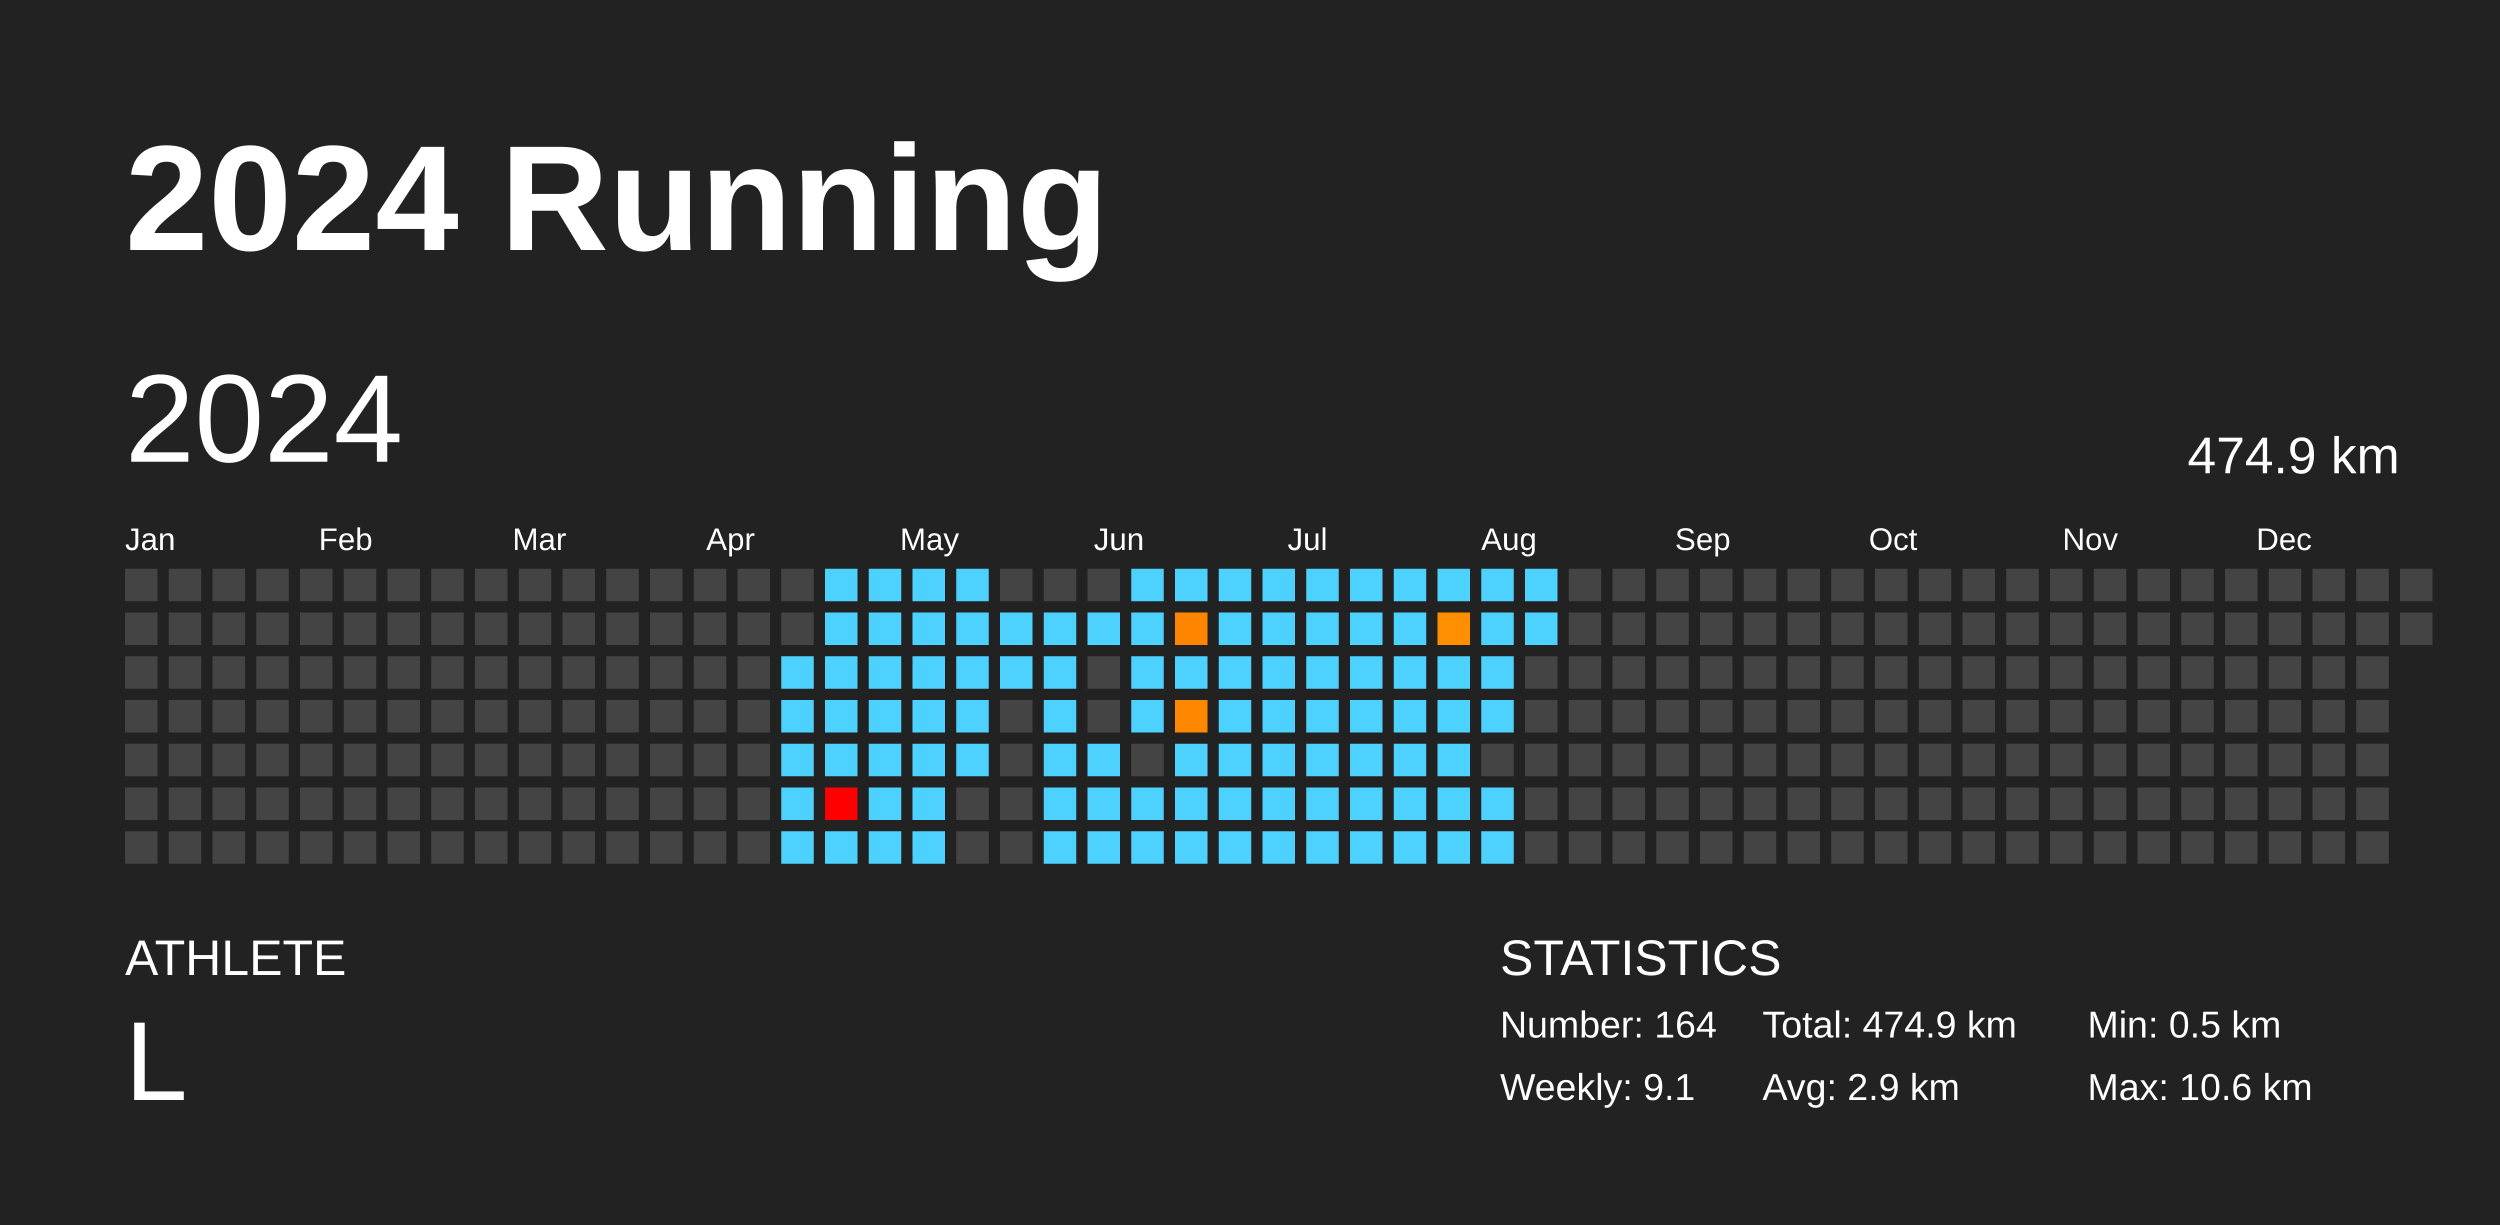
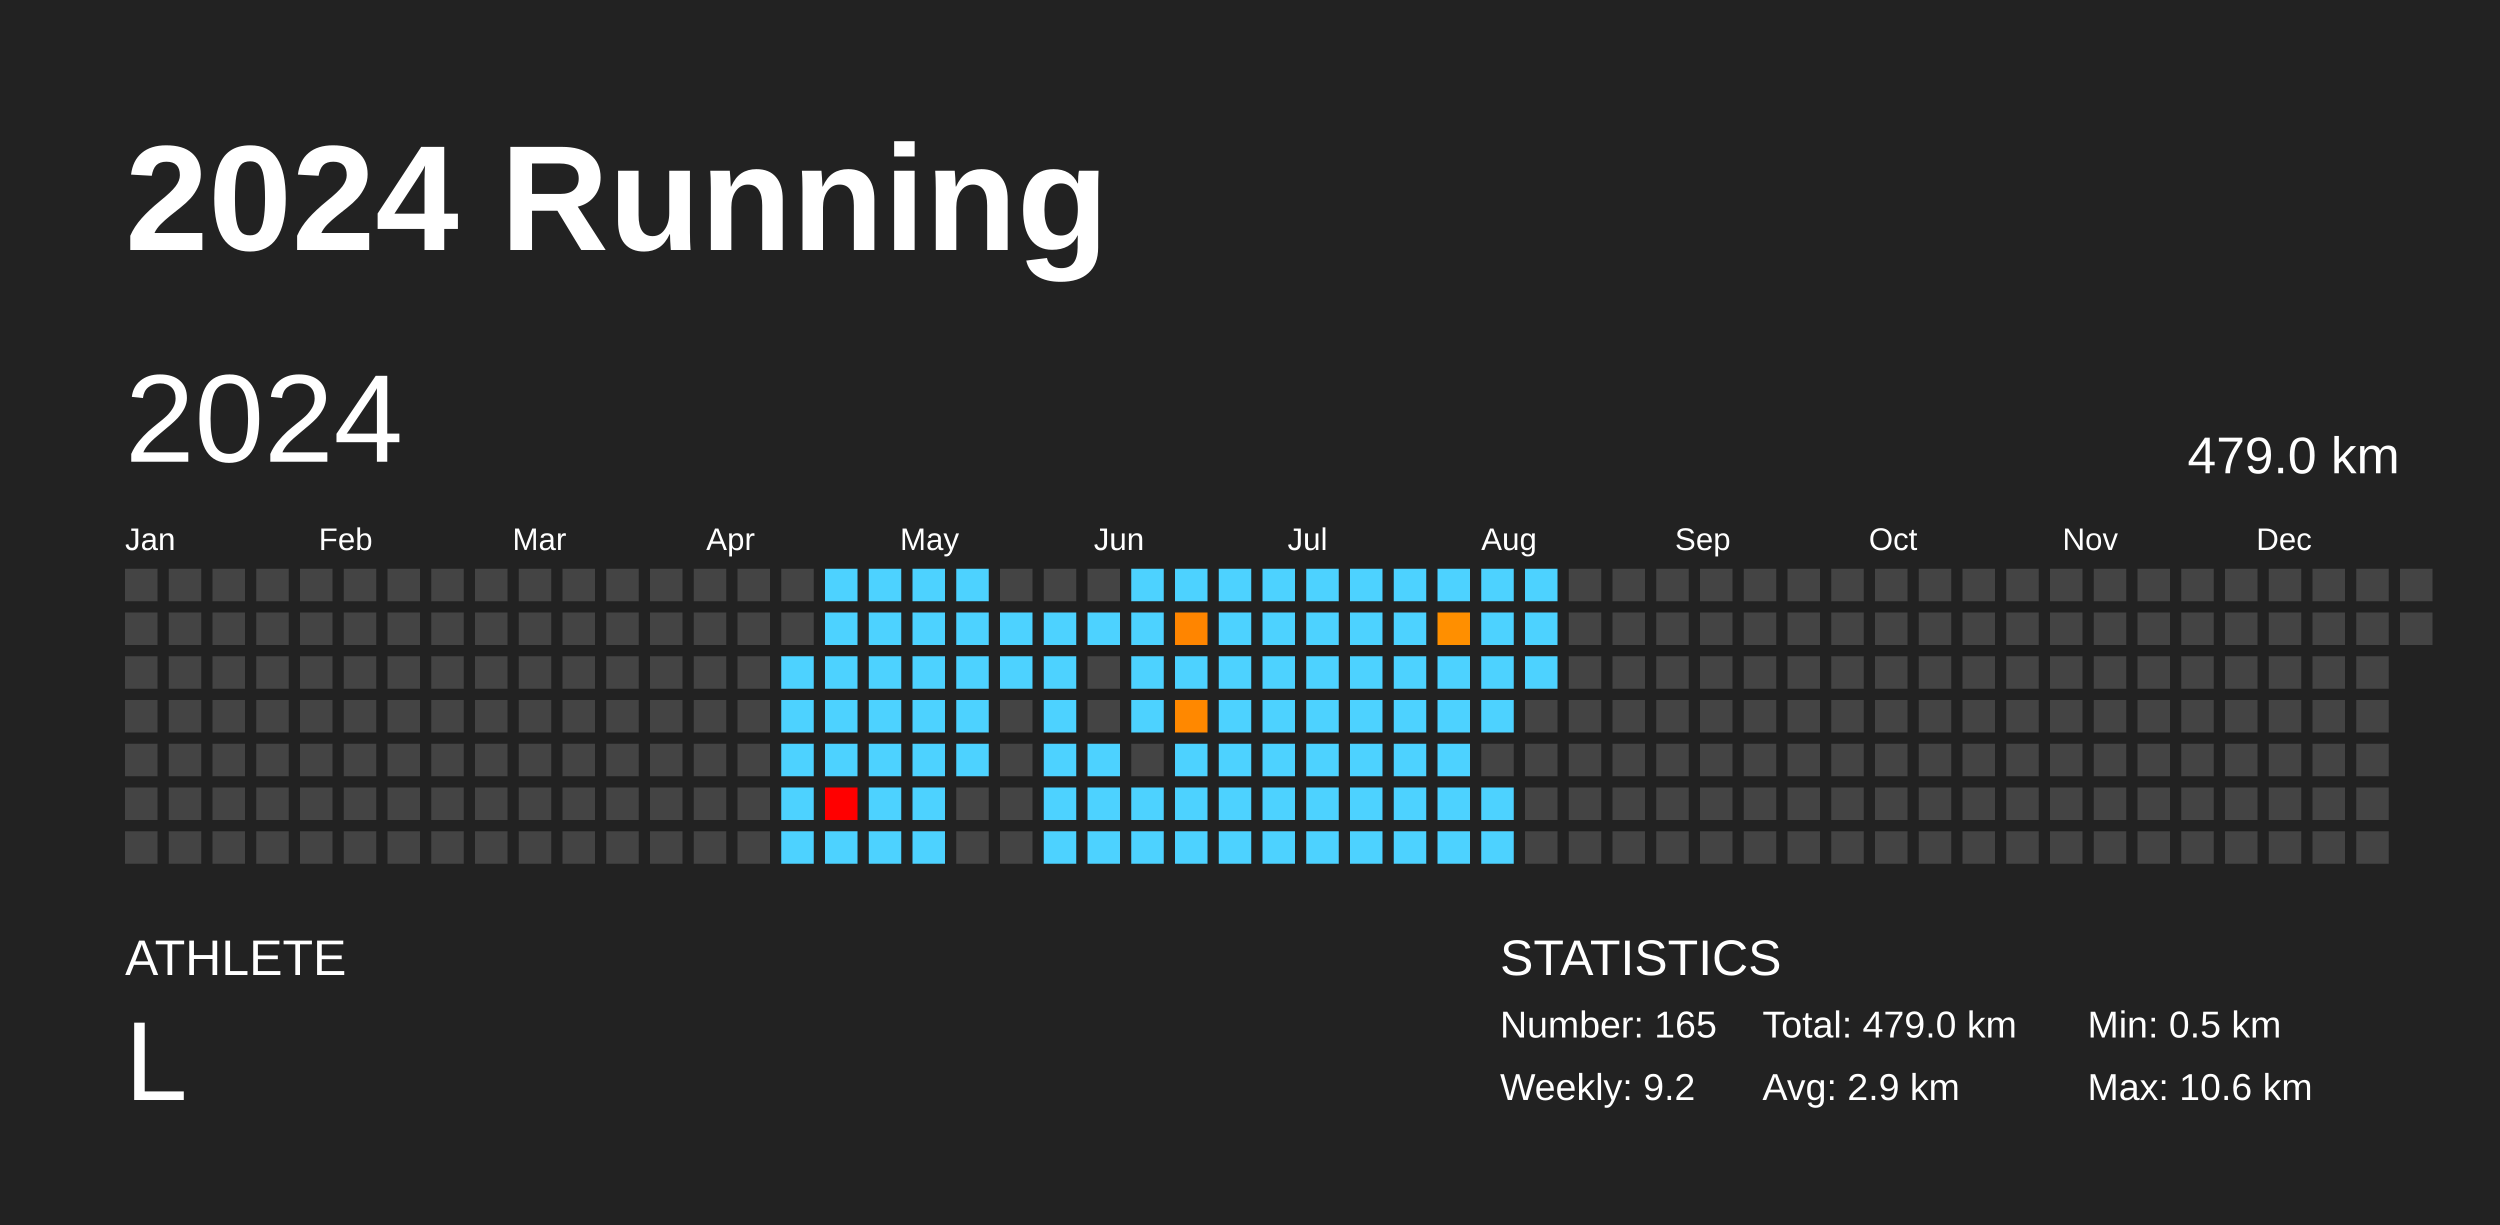
<svg xmlns="http://www.w3.org/2000/svg" baseProfile="full" height="98mm" version="1.1" viewBox="0,0,200,98" width="200mm">
  <defs />
  <rect fill="#222222" height="98" width="200" x="0" y="0" />
  <text fill="#FFFFFF" style="font-size:12px; font-family:Arial; font-weight:bold;" x="10" y="20">2024 Running</text>
  <text fill="#FFFFFF" style="font-size:4px; font-family:Arial" x="10" y="78">ATHLETE</text>
  <text fill="#FFFFFF" style="font-size:9px; font-family:Arial" x="10" y="88">L</text>
  <text fill="#FFFFFF" style="font-size:4px; font-family:Arial" x="120" y="78">STATISTICS</text>
-   <text fill="#FFFFFF" style="font-size:3px; font-family:Arial" x="120" y="83">Number: 164</text>
-   <text fill="#FFFFFF" style="font-size:3px; font-family:Arial" x="120" y="88">Weekly: 9.1</text>
-   <text fill="#FFFFFF" style="font-size:3px; font-family:Arial" x="141" y="83">Total: 474.9 km</text>
+   <text fill="#FFFFFF" style="font-size:3px; font-family:Arial" x="120" y="83">Number: 165</text>
+   <text fill="#FFFFFF" style="font-size:3px; font-family:Arial" x="120" y="88">Weekly: 9.2</text>
+   <text fill="#FFFFFF" style="font-size:3px; font-family:Arial" x="141" y="83">Total: 479.0 km</text>
  <text fill="#FFFFFF" style="font-size:3px; font-family:Arial" x="141" y="88">Avg: 2.9 km</text>
  <text fill="#FFFFFF" style="font-size:3px; font-family:Arial" x="167" y="83">Min: 0.5 km</text>
  <text fill="#FFFFFF" style="font-size:3px; font-family:Arial" x="167" y="88">Max: 10.6 km</text>
  <text dominant-baseline="hanging" fill="#FFFFFF" style="font-size:10.0px; font-family:Arial;" x="10" y="30">2024</text>
-   <text dominant-baseline="hanging" fill="#FFFFFF" style="font-size:4.125px; font-family:Arial;" x="175" y="35">474.9 km</text>
+   <text dominant-baseline="hanging" fill="#FFFFFF" style="font-size:4.125px; font-family:Arial;" x="175" y="35">479.0 km</text>
  <text fill="#FFFFFF" style="font-size:2.5px; font-family:Arial" x="10.0" y="44">Jan</text>
  <text fill="#FFFFFF" style="font-size:2.5px; font-family:Arial" x="25.5" y="44">Feb</text>
  <text fill="#FFFFFF" style="font-size:2.5px; font-family:Arial" x="41.0" y="44">Mar</text>
  <text fill="#FFFFFF" style="font-size:2.5px; font-family:Arial" x="56.5" y="44">Apr</text>
  <text fill="#FFFFFF" style="font-size:2.5px; font-family:Arial" x="72.0" y="44">May</text>
  <text fill="#FFFFFF" style="font-size:2.5px; font-family:Arial" x="87.5" y="44">Jun</text>
  <text fill="#FFFFFF" style="font-size:2.5px; font-family:Arial" x="103.0" y="44">Jul</text>
  <text fill="#FFFFFF" style="font-size:2.5px; font-family:Arial" x="118.5" y="44">Aug</text>
  <text fill="#FFFFFF" style="font-size:2.5px; font-family:Arial" x="134.0" y="44">Sep</text>
  <text fill="#FFFFFF" style="font-size:2.5px; font-family:Arial" x="149.5" y="44">Oct</text>
  <text fill="#FFFFFF" style="font-size:2.5px; font-family:Arial" x="165.0" y="44">Nov</text>
  <text fill="#FFFFFF" style="font-size:2.5px; font-family:Arial" x="180.5" y="44">Dec</text>
  <rect fill="#444444" height="2.6" width="2.6" x="10.0" y="45.5" />
  <rect fill="#444444" height="2.6" width="2.6" x="10.0" y="49.0" />
  <rect fill="#444444" height="2.6" width="2.6" x="10.0" y="52.5" />
  <rect fill="#444444" height="2.6" width="2.6" x="10.0" y="56.0" />
  <rect fill="#444444" height="2.6" width="2.6" x="10.0" y="59.5" />
  <rect fill="#444444" height="2.6" width="2.6" x="10.0" y="63.0" />
  <rect fill="#444444" height="2.6" width="2.6" x="10.0" y="66.5" />
  <rect fill="#444444" height="2.6" width="2.6" x="13.5" y="45.5" />
  <rect fill="#444444" height="2.6" width="2.6" x="13.5" y="49.0" />
  <rect fill="#444444" height="2.6" width="2.6" x="13.5" y="52.5" />
  <rect fill="#444444" height="2.6" width="2.6" x="13.5" y="56.0" />
  <rect fill="#444444" height="2.6" width="2.6" x="13.5" y="59.5" />
  <rect fill="#444444" height="2.6" width="2.6" x="13.5" y="63.0" />
  <rect fill="#444444" height="2.6" width="2.6" x="13.5" y="66.5" />
  <rect fill="#444444" height="2.6" width="2.6" x="17.0" y="45.5" />
  <rect fill="#444444" height="2.6" width="2.6" x="17.0" y="49.0" />
  <rect fill="#444444" height="2.6" width="2.6" x="17.0" y="52.5" />
  <rect fill="#444444" height="2.6" width="2.6" x="17.0" y="56.0" />
  <rect fill="#444444" height="2.6" width="2.6" x="17.0" y="59.5" />
  <rect fill="#444444" height="2.6" width="2.6" x="17.0" y="63.0" />
  <rect fill="#444444" height="2.6" width="2.6" x="17.0" y="66.5" />
  <rect fill="#444444" height="2.6" width="2.6" x="20.5" y="45.5" />
  <rect fill="#444444" height="2.6" width="2.6" x="20.5" y="49.0" />
  <rect fill="#444444" height="2.6" width="2.6" x="20.5" y="52.5" />
  <rect fill="#444444" height="2.6" width="2.6" x="20.5" y="56.0" />
  <rect fill="#444444" height="2.6" width="2.6" x="20.5" y="59.5" />
  <rect fill="#444444" height="2.6" width="2.6" x="20.5" y="63.0" />
  <rect fill="#444444" height="2.6" width="2.6" x="20.5" y="66.5" />
  <rect fill="#444444" height="2.6" width="2.6" x="24.0" y="45.5" />
  <rect fill="#444444" height="2.6" width="2.6" x="24.0" y="49.0" />
  <rect fill="#444444" height="2.6" width="2.6" x="24.0" y="52.5" />
  <rect fill="#444444" height="2.6" width="2.6" x="24.0" y="56.0" />
  <rect fill="#444444" height="2.6" width="2.6" x="24.0" y="59.5" />
  <rect fill="#444444" height="2.6" width="2.6" x="24.0" y="63.0" />
  <rect fill="#444444" height="2.6" width="2.6" x="24.0" y="66.5" />
  <rect fill="#444444" height="2.6" width="2.6" x="27.5" y="45.5" />
  <rect fill="#444444" height="2.6" width="2.6" x="27.5" y="49.0" />
  <rect fill="#444444" height="2.6" width="2.6" x="27.5" y="52.5" />
  <rect fill="#444444" height="2.6" width="2.6" x="27.5" y="56.0" />
  <rect fill="#444444" height="2.6" width="2.6" x="27.5" y="59.5" />
  <rect fill="#444444" height="2.6" width="2.6" x="27.5" y="63.0" />
  <rect fill="#444444" height="2.6" width="2.6" x="27.5" y="66.5" />
  <rect fill="#444444" height="2.6" width="2.6" x="31.0" y="45.5" />
  <rect fill="#444444" height="2.6" width="2.6" x="31.0" y="49.0" />
  <rect fill="#444444" height="2.6" width="2.6" x="31.0" y="52.5" />
  <rect fill="#444444" height="2.6" width="2.6" x="31.0" y="56.0" />
  <rect fill="#444444" height="2.6" width="2.6" x="31.0" y="59.5" />
  <rect fill="#444444" height="2.6" width="2.6" x="31.0" y="63.0" />
  <rect fill="#444444" height="2.6" width="2.6" x="31.0" y="66.5" />
  <rect fill="#444444" height="2.6" width="2.6" x="34.5" y="45.5" />
  <rect fill="#444444" height="2.6" width="2.6" x="34.5" y="49.0" />
  <rect fill="#444444" height="2.6" width="2.6" x="34.5" y="52.5" />
  <rect fill="#444444" height="2.6" width="2.6" x="34.5" y="56.0" />
  <rect fill="#444444" height="2.6" width="2.6" x="34.5" y="59.5" />
  <rect fill="#444444" height="2.6" width="2.6" x="34.5" y="63.0" />
  <rect fill="#444444" height="2.6" width="2.6" x="34.5" y="66.5" />
  <rect fill="#444444" height="2.6" width="2.6" x="38.0" y="45.5" />
  <rect fill="#444444" height="2.6" width="2.6" x="38.0" y="49.0" />
  <rect fill="#444444" height="2.6" width="2.6" x="38.0" y="52.5" />
  <rect fill="#444444" height="2.6" width="2.6" x="38.0" y="56.0" />
  <rect fill="#444444" height="2.6" width="2.6" x="38.0" y="59.5" />
  <rect fill="#444444" height="2.6" width="2.6" x="38.0" y="63.0" />
  <rect fill="#444444" height="2.6" width="2.6" x="38.0" y="66.5" />
  <rect fill="#444444" height="2.6" width="2.6" x="41.5" y="45.5" />
  <rect fill="#444444" height="2.6" width="2.6" x="41.5" y="49.0" />
  <rect fill="#444444" height="2.6" width="2.6" x="41.5" y="52.5" />
  <rect fill="#444444" height="2.6" width="2.6" x="41.5" y="56.0" />
  <rect fill="#444444" height="2.6" width="2.6" x="41.5" y="59.5" />
  <rect fill="#444444" height="2.6" width="2.6" x="41.5" y="63.0" />
  <rect fill="#444444" height="2.6" width="2.6" x="41.5" y="66.5" />
  <rect fill="#444444" height="2.6" width="2.6" x="45.0" y="45.5" />
  <rect fill="#444444" height="2.6" width="2.6" x="45.0" y="49.0" />
  <rect fill="#444444" height="2.6" width="2.6" x="45.0" y="52.5" />
  <rect fill="#444444" height="2.6" width="2.6" x="45.0" y="56.0" />
  <rect fill="#444444" height="2.6" width="2.6" x="45.0" y="59.5" />
  <rect fill="#444444" height="2.6" width="2.6" x="45.0" y="63.0" />
  <rect fill="#444444" height="2.6" width="2.6" x="45.0" y="66.5" />
  <rect fill="#444444" height="2.6" width="2.6" x="48.5" y="45.5" />
  <rect fill="#444444" height="2.6" width="2.6" x="48.5" y="49.0" />
  <rect fill="#444444" height="2.6" width="2.6" x="48.5" y="52.5" />
  <rect fill="#444444" height="2.6" width="2.6" x="48.5" y="56.0" />
  <rect fill="#444444" height="2.6" width="2.6" x="48.5" y="59.5" />
  <rect fill="#444444" height="2.6" width="2.6" x="48.5" y="63.0" />
  <rect fill="#444444" height="2.6" width="2.6" x="48.5" y="66.5" />
  <rect fill="#444444" height="2.6" width="2.6" x="52.0" y="45.5" />
  <rect fill="#444444" height="2.6" width="2.6" x="52.0" y="49.0" />
  <rect fill="#444444" height="2.6" width="2.6" x="52.0" y="52.5" />
  <rect fill="#444444" height="2.6" width="2.6" x="52.0" y="56.0" />
  <rect fill="#444444" height="2.6" width="2.6" x="52.0" y="59.5" />
  <rect fill="#444444" height="2.6" width="2.6" x="52.0" y="63.0" />
  <rect fill="#444444" height="2.6" width="2.6" x="52.0" y="66.5" />
  <rect fill="#444444" height="2.6" width="2.6" x="55.5" y="45.5" />
  <rect fill="#444444" height="2.6" width="2.6" x="55.5" y="49.0" />
  <rect fill="#444444" height="2.6" width="2.6" x="55.5" y="52.5" />
  <rect fill="#444444" height="2.6" width="2.6" x="55.5" y="56.0" />
  <rect fill="#444444" height="2.6" width="2.6" x="55.5" y="59.5" />
  <rect fill="#444444" height="2.6" width="2.6" x="55.5" y="63.0" />
  <rect fill="#444444" height="2.6" width="2.6" x="55.5" y="66.5" />
  <rect fill="#444444" height="2.6" width="2.6" x="59.0" y="45.5" />
  <rect fill="#444444" height="2.6" width="2.6" x="59.0" y="49.0" />
  <rect fill="#444444" height="2.6" width="2.6" x="59.0" y="52.5" />
  <rect fill="#444444" height="2.6" width="2.6" x="59.0" y="56.0" />
  <rect fill="#444444" height="2.6" width="2.6" x="59.0" y="59.5" />
  <rect fill="#444444" height="2.6" width="2.6" x="59.0" y="63.0" />
  <rect fill="#444444" height="2.6" width="2.6" x="59.0" y="66.5" />
  <rect fill="#444444" height="2.6" width="2.6" x="62.5" y="45.5" />
  <rect fill="#444444" height="2.6" width="2.6" x="62.5" y="49.0" />
  <rect fill="#4dd2ff" height="2.6" width="2.6" x="62.5" y="52.5" />
  <rect fill="#4dd2ff" height="2.6" width="2.6" x="62.5" y="56.0" />
  <rect fill="#4dd2ff" height="2.6" width="2.6" x="62.5" y="59.5" />
  <rect fill="#4dd2ff" height="2.6" width="2.6" x="62.5" y="63.0" />
  <rect fill="#4dd2ff" height="2.6" width="2.6" x="62.5" y="66.5" />
  <rect fill="#4dd2ff" height="2.6" width="2.6" x="66.0" y="45.5" />
  <rect fill="#4dd2ff" height="2.6" width="2.6" x="66.0" y="49.0" />
  <rect fill="#4dd2ff" height="2.6" width="2.6" x="66.0" y="52.5" />
  <rect fill="#4dd2ff" height="2.6" width="2.6" x="66.0" y="56.0" />
  <rect fill="#4dd2ff" height="2.6" width="2.6" x="66.0" y="59.5" />
  <rect fill="red" height="2.6" width="2.6" x="66.0" y="63.0" />
  <rect fill="#4dd2ff" height="2.6" width="2.6" x="66.0" y="66.5" />
  <rect fill="#4dd2ff" height="2.6" width="2.6" x="69.5" y="45.5" />
  <rect fill="#4dd2ff" height="2.6" width="2.6" x="69.5" y="49.0" />
  <rect fill="#4dd2ff" height="2.6" width="2.6" x="69.5" y="52.5" />
  <rect fill="#4dd2ff" height="2.6" width="2.6" x="69.5" y="56.0" />
  <rect fill="#4dd2ff" height="2.6" width="2.6" x="69.5" y="59.5" />
  <rect fill="#4dd2ff" height="2.6" width="2.6" x="69.5" y="63.0" />
  <rect fill="#4dd2ff" height="2.6" width="2.6" x="69.5" y="66.5" />
  <rect fill="#4dd2ff" height="2.6" width="2.6" x="73.0" y="45.5" />
  <rect fill="#4dd2ff" height="2.6" width="2.6" x="73.0" y="49.0" />
  <rect fill="#4dd2ff" height="2.6" width="2.6" x="73.0" y="52.5" />
  <rect fill="#4dd2ff" height="2.6" width="2.6" x="73.0" y="56.0" />
  <rect fill="#4dd2ff" height="2.6" width="2.6" x="73.0" y="59.5" />
  <rect fill="#4dd2ff" height="2.6" width="2.6" x="73.0" y="63.0" />
  <rect fill="#4dd2ff" height="2.6" width="2.6" x="73.0" y="66.5" />
  <rect fill="#4dd2ff" height="2.6" width="2.6" x="76.5" y="45.5" />
  <rect fill="#4dd2ff" height="2.6" width="2.6" x="76.5" y="49.0" />
  <rect fill="#4dd2ff" height="2.6" width="2.6" x="76.5" y="52.5" />
  <rect fill="#4dd2ff" height="2.6" width="2.6" x="76.5" y="56.0" />
  <rect fill="#4dd2ff" height="2.6" width="2.6" x="76.5" y="59.5" />
  <rect fill="#444444" height="2.6" width="2.6" x="76.5" y="63.0" />
  <rect fill="#444444" height="2.6" width="2.6" x="76.5" y="66.5" />
  <rect fill="#444444" height="2.6" width="2.6" x="80.0" y="45.5" />
  <rect fill="#4dd2ff" height="2.6" width="2.6" x="80.0" y="49.0" />
  <rect fill="#4dd2ff" height="2.6" width="2.6" x="80.0" y="52.5" />
  <rect fill="#444444" height="2.6" width="2.6" x="80.0" y="56.0" />
  <rect fill="#444444" height="2.6" width="2.6" x="80.0" y="59.5" />
  <rect fill="#444444" height="2.6" width="2.6" x="80.0" y="63.0" />
  <rect fill="#444444" height="2.6" width="2.6" x="80.0" y="66.5" />
  <rect fill="#444444" height="2.6" width="2.6" x="83.5" y="45.5" />
  <rect fill="#4dd2ff" height="2.6" width="2.6" x="83.5" y="49.0" />
  <rect fill="#4dd2ff" height="2.6" width="2.6" x="83.5" y="52.5" />
  <rect fill="#4dd2ff" height="2.6" width="2.6" x="83.5" y="56.0" />
  <rect fill="#4dd2ff" height="2.6" width="2.6" x="83.5" y="59.5" />
  <rect fill="#4dd2ff" height="2.6" width="2.6" x="83.5" y="63.0" />
  <rect fill="#4dd2ff" height="2.6" width="2.6" x="83.5" y="66.5" />
  <rect fill="#444444" height="2.6" width="2.6" x="87.0" y="45.5" />
  <rect fill="#4dd2ff" height="2.6" width="2.6" x="87.0" y="49.0" />
  <rect fill="#444444" height="2.6" width="2.6" x="87.0" y="52.5" />
  <rect fill="#444444" height="2.6" width="2.6" x="87.0" y="56.0" />
  <rect fill="#4dd2ff" height="2.6" width="2.6" x="87.0" y="59.5" />
  <rect fill="#4dd2ff" height="2.6" width="2.6" x="87.0" y="63.0" />
  <rect fill="#4dd2ff" height="2.6" width="2.6" x="87.0" y="66.5" />
  <rect fill="#4dd2ff" height="2.6" width="2.6" x="90.5" y="45.5" />
  <rect fill="#4dd2ff" height="2.6" width="2.6" x="90.5" y="49.0" />
  <rect fill="#4dd2ff" height="2.6" width="2.6" x="90.5" y="52.5" />
  <rect fill="#4dd2ff" height="2.6" width="2.6" x="90.5" y="56.0" />
  <rect fill="#444444" height="2.6" width="2.6" x="90.5" y="59.5" />
  <rect fill="#4dd2ff" height="2.6" width="2.6" x="90.5" y="63.0" />
  <rect fill="#4dd2ff" height="2.6" width="2.6" x="90.5" y="66.5" />
  <rect fill="#4dd2ff" height="2.6" width="2.6" x="94.0" y="45.5" />
  <rect fill="#ff8500" height="2.6" width="2.6" x="94.0" y="49.0" />
  <rect fill="#4dd2ff" height="2.6" width="2.6" x="94.0" y="52.5" />
  <rect fill="#ff8800" height="2.6" width="2.6" x="94.0" y="56.0" />
  <rect fill="#4dd2ff" height="2.6" width="2.6" x="94.0" y="59.5" />
  <rect fill="#4dd2ff" height="2.6" width="2.6" x="94.0" y="63.0" />
  <rect fill="#4dd2ff" height="2.6" width="2.6" x="94.0" y="66.5" />
  <rect fill="#4dd2ff" height="2.6" width="2.6" x="97.5" y="45.5" />
  <rect fill="#4dd2ff" height="2.6" width="2.6" x="97.5" y="49.0" />
  <rect fill="#4dd2ff" height="2.6" width="2.6" x="97.5" y="52.5" />
  <rect fill="#4dd2ff" height="2.6" width="2.6" x="97.5" y="56.0" />
  <rect fill="#4dd2ff" height="2.6" width="2.6" x="97.5" y="59.5" />
  <rect fill="#4dd2ff" height="2.6" width="2.6" x="97.5" y="63.0" />
  <rect fill="#4dd2ff" height="2.6" width="2.6" x="97.5" y="66.5" />
  <rect fill="#4dd2ff" height="2.6" width="2.6" x="101.0" y="45.5" />
  <rect fill="#4dd2ff" height="2.6" width="2.6" x="101.0" y="49.0" />
  <rect fill="#4dd2ff" height="2.6" width="2.6" x="101.0" y="52.5" />
  <rect fill="#4dd2ff" height="2.6" width="2.6" x="101.0" y="56.0" />
  <rect fill="#4dd2ff" height="2.6" width="2.6" x="101.0" y="59.5" />
  <rect fill="#4dd2ff" height="2.6" width="2.6" x="101.0" y="63.0" />
  <rect fill="#4dd2ff" height="2.6" width="2.6" x="101.0" y="66.5" />
  <rect fill="#4dd2ff" height="2.6" width="2.6" x="104.5" y="45.5" />
  <rect fill="#4dd2ff" height="2.6" width="2.6" x="104.5" y="49.0" />
  <rect fill="#4dd2ff" height="2.6" width="2.6" x="104.5" y="52.5" />
  <rect fill="#4dd2ff" height="2.6" width="2.6" x="104.5" y="56.0" />
  <rect fill="#4dd2ff" height="2.6" width="2.6" x="104.5" y="59.5" />
  <rect fill="#4dd2ff" height="2.6" width="2.6" x="104.5" y="63.0" />
  <rect fill="#4dd2ff" height="2.6" width="2.6" x="104.5" y="66.5" />
  <rect fill="#4dd2ff" height="2.6" width="2.6" x="108.0" y="45.5" />
  <rect fill="#4dd2ff" height="2.6" width="2.6" x="108.0" y="49.0" />
  <rect fill="#4dd2ff" height="2.6" width="2.6" x="108.0" y="52.5" />
  <rect fill="#4dd2ff" height="2.6" width="2.6" x="108.0" y="56.0" />
  <rect fill="#4dd2ff" height="2.6" width="2.6" x="108.0" y="59.5" />
  <rect fill="#4dd2ff" height="2.6" width="2.6" x="108.0" y="63.0" />
  <rect fill="#4dd2ff" height="2.6" width="2.6" x="108.0" y="66.5" />
  <rect fill="#4dd2ff" height="2.6" width="2.6" x="111.5" y="45.5" />
  <rect fill="#4dd2ff" height="2.6" width="2.6" x="111.5" y="49.0" />
  <rect fill="#4dd2ff" height="2.6" width="2.6" x="111.5" y="52.5" />
  <rect fill="#4dd2ff" height="2.6" width="2.6" x="111.5" y="56.0" />
  <rect fill="#4dd2ff" height="2.6" width="2.6" x="111.5" y="59.5" />
  <rect fill="#4dd2ff" height="2.6" width="2.6" x="111.5" y="63.0" />
  <rect fill="#4dd2ff" height="2.6" width="2.6" x="111.5" y="66.5" />
  <rect fill="#4dd2ff" height="2.6" width="2.6" x="115.0" y="45.5" />
  <rect fill="#ff8f00" height="2.6" width="2.6" x="115.0" y="49.0" />
  <rect fill="#4dd2ff" height="2.6" width="2.6" x="115.0" y="52.5" />
  <rect fill="#4dd2ff" height="2.6" width="2.6" x="115.0" y="56.0" />
  <rect fill="#4dd2ff" height="2.6" width="2.6" x="115.0" y="59.5" />
  <rect fill="#4dd2ff" height="2.6" width="2.6" x="115.0" y="63.0" />
  <rect fill="#4dd2ff" height="2.6" width="2.6" x="115.0" y="66.5" />
  <rect fill="#4dd2ff" height="2.6" width="2.6" x="118.5" y="45.5" />
  <rect fill="#4dd2ff" height="2.6" width="2.6" x="118.5" y="49.0" />
  <rect fill="#4dd2ff" height="2.6" width="2.6" x="118.5" y="52.5" />
  <rect fill="#4dd2ff" height="2.6" width="2.6" x="118.5" y="56.0" />
  <rect fill="#444444" height="2.6" width="2.6" x="118.5" y="59.5" />
  <rect fill="#4dd2ff" height="2.6" width="2.6" x="118.5" y="63.0" />
  <rect fill="#4dd2ff" height="2.6" width="2.6" x="118.5" y="66.5" />
  <rect fill="#4dd2ff" height="2.6" width="2.6" x="122.0" y="45.5" />
  <rect fill="#4dd2ff" height="2.6" width="2.6" x="122.0" y="49.0" />
-   <rect fill="#444444" height="2.6" width="2.6" x="122.0" y="52.5" />
+   <rect fill="#4dd2ff" height="2.6" width="2.6" x="122.0" y="52.5" />
  <rect fill="#444444" height="2.6" width="2.6" x="122.0" y="56.0" />
  <rect fill="#444444" height="2.6" width="2.6" x="122.0" y="59.5" />
  <rect fill="#444444" height="2.6" width="2.6" x="122.0" y="63.0" />
  <rect fill="#444444" height="2.6" width="2.6" x="122.0" y="66.5" />
  <rect fill="#444444" height="2.6" width="2.6" x="125.5" y="45.5" />
  <rect fill="#444444" height="2.6" width="2.6" x="125.5" y="49.0" />
  <rect fill="#444444" height="2.6" width="2.6" x="125.5" y="52.5" />
  <rect fill="#444444" height="2.6" width="2.6" x="125.5" y="56.0" />
  <rect fill="#444444" height="2.6" width="2.6" x="125.5" y="59.5" />
  <rect fill="#444444" height="2.6" width="2.6" x="125.5" y="63.0" />
  <rect fill="#444444" height="2.6" width="2.6" x="125.5" y="66.5" />
  <rect fill="#444444" height="2.6" width="2.6" x="129.0" y="45.5" />
  <rect fill="#444444" height="2.6" width="2.6" x="129.0" y="49.0" />
  <rect fill="#444444" height="2.6" width="2.6" x="129.0" y="52.5" />
  <rect fill="#444444" height="2.6" width="2.6" x="129.0" y="56.0" />
  <rect fill="#444444" height="2.6" width="2.6" x="129.0" y="59.5" />
  <rect fill="#444444" height="2.6" width="2.6" x="129.0" y="63.0" />
  <rect fill="#444444" height="2.6" width="2.6" x="129.0" y="66.5" />
  <rect fill="#444444" height="2.6" width="2.6" x="132.5" y="45.5" />
  <rect fill="#444444" height="2.6" width="2.6" x="132.5" y="49.0" />
  <rect fill="#444444" height="2.6" width="2.6" x="132.5" y="52.5" />
  <rect fill="#444444" height="2.6" width="2.6" x="132.5" y="56.0" />
  <rect fill="#444444" height="2.6" width="2.6" x="132.5" y="59.5" />
  <rect fill="#444444" height="2.6" width="2.6" x="132.5" y="63.0" />
  <rect fill="#444444" height="2.6" width="2.6" x="132.5" y="66.5" />
  <rect fill="#444444" height="2.6" width="2.6" x="136.0" y="45.5" />
  <rect fill="#444444" height="2.6" width="2.6" x="136.0" y="49.0" />
  <rect fill="#444444" height="2.6" width="2.6" x="136.0" y="52.5" />
  <rect fill="#444444" height="2.6" width="2.6" x="136.0" y="56.0" />
  <rect fill="#444444" height="2.6" width="2.6" x="136.0" y="59.5" />
  <rect fill="#444444" height="2.6" width="2.6" x="136.0" y="63.0" />
  <rect fill="#444444" height="2.6" width="2.6" x="136.0" y="66.5" />
  <rect fill="#444444" height="2.6" width="2.6" x="139.5" y="45.5" />
  <rect fill="#444444" height="2.6" width="2.6" x="139.5" y="49.0" />
  <rect fill="#444444" height="2.6" width="2.6" x="139.5" y="52.5" />
  <rect fill="#444444" height="2.6" width="2.6" x="139.5" y="56.0" />
  <rect fill="#444444" height="2.6" width="2.6" x="139.5" y="59.5" />
  <rect fill="#444444" height="2.6" width="2.6" x="139.5" y="63.0" />
  <rect fill="#444444" height="2.6" width="2.6" x="139.5" y="66.5" />
  <rect fill="#444444" height="2.6" width="2.6" x="143.0" y="45.5" />
  <rect fill="#444444" height="2.6" width="2.6" x="143.0" y="49.0" />
  <rect fill="#444444" height="2.6" width="2.6" x="143.0" y="52.5" />
  <rect fill="#444444" height="2.6" width="2.6" x="143.0" y="56.0" />
  <rect fill="#444444" height="2.6" width="2.6" x="143.0" y="59.5" />
  <rect fill="#444444" height="2.6" width="2.6" x="143.0" y="63.0" />
  <rect fill="#444444" height="2.6" width="2.6" x="143.0" y="66.5" />
  <rect fill="#444444" height="2.6" width="2.6" x="146.5" y="45.5" />
  <rect fill="#444444" height="2.6" width="2.6" x="146.5" y="49.0" />
  <rect fill="#444444" height="2.6" width="2.6" x="146.5" y="52.5" />
  <rect fill="#444444" height="2.6" width="2.6" x="146.5" y="56.0" />
  <rect fill="#444444" height="2.6" width="2.6" x="146.5" y="59.5" />
  <rect fill="#444444" height="2.6" width="2.6" x="146.5" y="63.0" />
  <rect fill="#444444" height="2.6" width="2.6" x="146.5" y="66.5" />
  <rect fill="#444444" height="2.6" width="2.6" x="150.0" y="45.5" />
  <rect fill="#444444" height="2.6" width="2.6" x="150.0" y="49.0" />
  <rect fill="#444444" height="2.6" width="2.6" x="150.0" y="52.5" />
  <rect fill="#444444" height="2.6" width="2.6" x="150.0" y="56.0" />
  <rect fill="#444444" height="2.6" width="2.6" x="150.0" y="59.5" />
  <rect fill="#444444" height="2.6" width="2.6" x="150.0" y="63.0" />
  <rect fill="#444444" height="2.6" width="2.6" x="150.0" y="66.5" />
  <rect fill="#444444" height="2.6" width="2.6" x="153.5" y="45.5" />
  <rect fill="#444444" height="2.6" width="2.6" x="153.5" y="49.0" />
  <rect fill="#444444" height="2.6" width="2.6" x="153.5" y="52.5" />
  <rect fill="#444444" height="2.6" width="2.6" x="153.5" y="56.0" />
  <rect fill="#444444" height="2.6" width="2.6" x="153.5" y="59.5" />
  <rect fill="#444444" height="2.6" width="2.6" x="153.5" y="63.0" />
  <rect fill="#444444" height="2.6" width="2.6" x="153.5" y="66.5" />
  <rect fill="#444444" height="2.6" width="2.6" x="157.0" y="45.5" />
  <rect fill="#444444" height="2.6" width="2.6" x="157.0" y="49.0" />
  <rect fill="#444444" height="2.6" width="2.6" x="157.0" y="52.5" />
  <rect fill="#444444" height="2.6" width="2.6" x="157.0" y="56.0" />
  <rect fill="#444444" height="2.6" width="2.6" x="157.0" y="59.5" />
  <rect fill="#444444" height="2.6" width="2.6" x="157.0" y="63.0" />
  <rect fill="#444444" height="2.6" width="2.6" x="157.0" y="66.5" />
  <rect fill="#444444" height="2.6" width="2.6" x="160.5" y="45.5" />
  <rect fill="#444444" height="2.6" width="2.6" x="160.5" y="49.0" />
  <rect fill="#444444" height="2.6" width="2.6" x="160.5" y="52.5" />
  <rect fill="#444444" height="2.6" width="2.6" x="160.5" y="56.0" />
  <rect fill="#444444" height="2.6" width="2.6" x="160.5" y="59.5" />
  <rect fill="#444444" height="2.6" width="2.6" x="160.5" y="63.0" />
  <rect fill="#444444" height="2.6" width="2.6" x="160.5" y="66.5" />
  <rect fill="#444444" height="2.6" width="2.6" x="164.0" y="45.5" />
  <rect fill="#444444" height="2.6" width="2.6" x="164.0" y="49.0" />
  <rect fill="#444444" height="2.6" width="2.6" x="164.0" y="52.5" />
  <rect fill="#444444" height="2.6" width="2.6" x="164.0" y="56.0" />
  <rect fill="#444444" height="2.6" width="2.6" x="164.0" y="59.5" />
  <rect fill="#444444" height="2.6" width="2.6" x="164.0" y="63.0" />
  <rect fill="#444444" height="2.6" width="2.6" x="164.0" y="66.5" />
  <rect fill="#444444" height="2.6" width="2.6" x="167.5" y="45.5" />
  <rect fill="#444444" height="2.6" width="2.6" x="167.5" y="49.0" />
  <rect fill="#444444" height="2.6" width="2.6" x="167.5" y="52.5" />
  <rect fill="#444444" height="2.6" width="2.6" x="167.5" y="56.0" />
  <rect fill="#444444" height="2.6" width="2.6" x="167.5" y="59.5" />
  <rect fill="#444444" height="2.6" width="2.6" x="167.5" y="63.0" />
  <rect fill="#444444" height="2.6" width="2.6" x="167.5" y="66.5" />
  <rect fill="#444444" height="2.6" width="2.6" x="171.0" y="45.5" />
  <rect fill="#444444" height="2.6" width="2.6" x="171.0" y="49.0" />
  <rect fill="#444444" height="2.6" width="2.6" x="171.0" y="52.5" />
  <rect fill="#444444" height="2.6" width="2.6" x="171.0" y="56.0" />
  <rect fill="#444444" height="2.6" width="2.6" x="171.0" y="59.5" />
  <rect fill="#444444" height="2.6" width="2.6" x="171.0" y="63.0" />
  <rect fill="#444444" height="2.6" width="2.6" x="171.0" y="66.5" />
  <rect fill="#444444" height="2.6" width="2.6" x="174.5" y="45.5" />
  <rect fill="#444444" height="2.6" width="2.6" x="174.5" y="49.0" />
  <rect fill="#444444" height="2.6" width="2.6" x="174.5" y="52.5" />
  <rect fill="#444444" height="2.6" width="2.6" x="174.5" y="56.0" />
  <rect fill="#444444" height="2.6" width="2.6" x="174.5" y="59.5" />
  <rect fill="#444444" height="2.6" width="2.6" x="174.5" y="63.0" />
  <rect fill="#444444" height="2.6" width="2.6" x="174.5" y="66.5" />
  <rect fill="#444444" height="2.6" width="2.6" x="178.0" y="45.5" />
  <rect fill="#444444" height="2.6" width="2.6" x="178.0" y="49.0" />
  <rect fill="#444444" height="2.6" width="2.6" x="178.0" y="52.5" />
  <rect fill="#444444" height="2.6" width="2.6" x="178.0" y="56.0" />
  <rect fill="#444444" height="2.6" width="2.6" x="178.0" y="59.5" />
  <rect fill="#444444" height="2.6" width="2.6" x="178.0" y="63.0" />
  <rect fill="#444444" height="2.6" width="2.6" x="178.0" y="66.5" />
  <rect fill="#444444" height="2.6" width="2.6" x="181.5" y="45.5" />
  <rect fill="#444444" height="2.6" width="2.6" x="181.5" y="49.0" />
  <rect fill="#444444" height="2.6" width="2.6" x="181.5" y="52.5" />
  <rect fill="#444444" height="2.6" width="2.6" x="181.5" y="56.0" />
  <rect fill="#444444" height="2.6" width="2.6" x="181.5" y="59.5" />
  <rect fill="#444444" height="2.6" width="2.6" x="181.5" y="63.0" />
  <rect fill="#444444" height="2.6" width="2.6" x="181.5" y="66.5" />
  <rect fill="#444444" height="2.6" width="2.6" x="185.0" y="45.5" />
  <rect fill="#444444" height="2.6" width="2.6" x="185.0" y="49.0" />
  <rect fill="#444444" height="2.6" width="2.6" x="185.0" y="52.5" />
  <rect fill="#444444" height="2.6" width="2.6" x="185.0" y="56.0" />
  <rect fill="#444444" height="2.6" width="2.6" x="185.0" y="59.5" />
  <rect fill="#444444" height="2.6" width="2.6" x="185.0" y="63.0" />
  <rect fill="#444444" height="2.6" width="2.6" x="185.0" y="66.5" />
  <rect fill="#444444" height="2.6" width="2.6" x="188.5" y="45.5" />
  <rect fill="#444444" height="2.6" width="2.6" x="188.5" y="49.0" />
  <rect fill="#444444" height="2.6" width="2.6" x="188.5" y="52.5" />
  <rect fill="#444444" height="2.6" width="2.6" x="188.5" y="56.0" />
  <rect fill="#444444" height="2.6" width="2.6" x="188.5" y="59.5" />
  <rect fill="#444444" height="2.6" width="2.6" x="188.5" y="63.0" />
  <rect fill="#444444" height="2.6" width="2.6" x="188.5" y="66.5" />
  <rect fill="#444444" height="2.6" width="2.6" x="192.0" y="45.5" />
  <rect fill="#444444" height="2.6" width="2.6" x="192.0" y="49.0" />
</svg>
